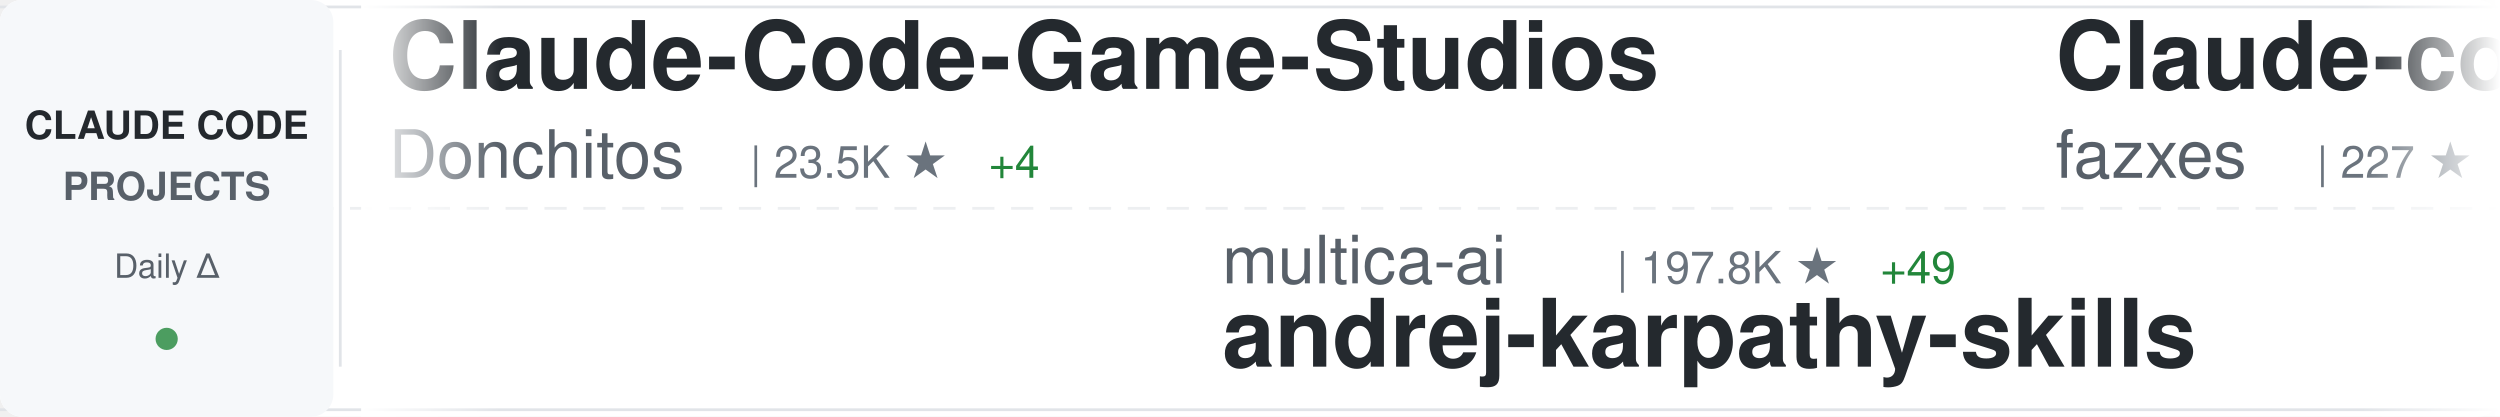
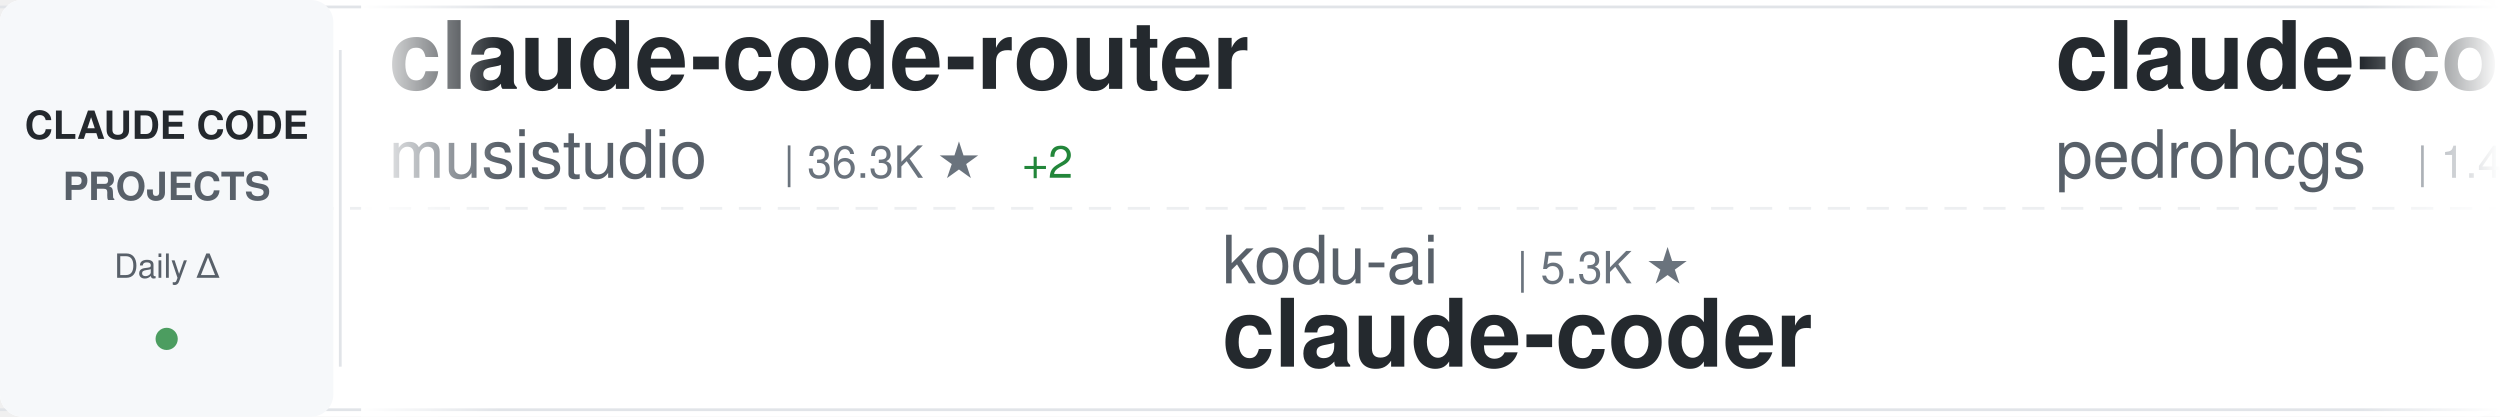
<svg xmlns="http://www.w3.org/2000/svg" width="900" height="150">
  <defs>
    <linearGradient id="awesomeLeftFade" x1="0%" y1="0%" x2="100%" y2="0%">
      <stop offset="0%" style="stop-color:#ffffff;stop-opacity:1" />
      <stop offset="100%" style="stop-color:#ffffff;stop-opacity:0" />
    </linearGradient>
    <linearGradient id="awesomeRightFade" x1="0%" y1="0%" x2="100%" y2="0%">
      <stop offset="0%" style="stop-color:#ffffff;stop-opacity:0" />
      <stop offset="100%" style="stop-color:#ffffff;stop-opacity:1" />
    </linearGradient>
  </defs>
  <rect width="900" height="150" fill="#ffffff" rx="8" />
  <rect x="0" y="2" width="900" height="1" fill="#e1e4e8" />
  <rect x="0" y="147" width="900" height="1" fill="#e1e4e8" />
  <line x1="0" y1="75" x2="900" y2="75" stroke="#e1e4e8" stroke-width="1" stroke-dasharray="8 6" opacity="0.6" />
  <rect x="0" y="0" width="120" height="150" fill="#f6f8fa" rx="8" />
  <text x="60" y="50" font-family="-apple-system, BlinkMacSystemFont, 'Segoe UI', Helvetica, Arial, sans-serif" font-size="14" font-weight="600" fill="#24292e" text-anchor="middle">CLAUDE CODE</text>
  <text x="60" y="72" font-family="-apple-system, BlinkMacSystemFont, 'Segoe UI', Helvetica, Arial, sans-serif" font-size="14" font-weight="600" fill="#586069" text-anchor="middle">PROJECTS</text>
  <text x="60" y="100" font-family="-apple-system, BlinkMacSystemFont, 'Segoe UI', Helvetica, Arial, sans-serif" font-size="12" font-weight="500" fill="#586069" text-anchor="middle">Daily Δ</text>
  <circle cx="60" cy="122" r="4" fill="#22863a" opacity="0.8" />
  <rect x="122" y="18" width="1" height="114" fill="#e1e4e8" />
  <clipPath id="awesomeTickerClip">
    <rect x="130" y="0" width="770" height="150" />
  </clipPath>
  <g clip-path="url(#awesomeTickerClip)">
    <g id="awesomeTickerItems">
      <animateTransform attributeName="transform" attributeType="XML" type="translate" from="0 0" to="-3000 0" dur="54s" repeatCount="indefinite" />
      <g transform="translate(0, 0)">
-         <text x="140" y="32" font-family="-apple-system, BlinkMacSystemFont, 'Segoe UI', Helvetica, Arial, sans-serif" font-size="34" font-weight="600" fill="#24292e">Claude-Code-Game-Studios</text>
-         <text x="140" y="64" font-family="-apple-system, BlinkMacSystemFont, 'Segoe UI', Helvetica, Arial, sans-serif" font-size="24" font-weight="400" fill="#586069">Donchitos</text>
-         <text x="270" y="64" font-family="-apple-system, BlinkMacSystemFont, 'Segoe UI', Helvetica, Arial, sans-serif" font-size="16" font-weight="500" fill="#6a737d">| 23.5K ★</text>
-         <text x="356" y="64" font-family="-apple-system, BlinkMacSystemFont, 'Segoe UI', Helvetica, Arial, sans-serif" font-size="16" font-weight="500" fill="#22863a"> +4</text>
+         <text x="140" y="32" font-family="-apple-system, BlinkMacSystemFont, 'Segoe UI', Helvetica, Arial, sans-serif" font-size="34" font-weight="600" fill="#24292e">claude-code-router</text>
+         <text x="140" y="64" font-family="-apple-system, BlinkMacSystemFont, 'Segoe UI', Helvetica, Arial, sans-serif" font-size="24" font-weight="400" fill="#586069">musistudio</text>
+         <text x="282" y="64" font-family="-apple-system, BlinkMacSystemFont, 'Segoe UI', Helvetica, Arial, sans-serif" font-size="16" font-weight="500" fill="#6a737d">| 36.3K ★</text>
+         <text x="368" y="64" font-family="-apple-system, BlinkMacSystemFont, 'Segoe UI', Helvetica, Arial, sans-serif" font-size="16" font-weight="500" fill="#22863a"> +2</text>
      </g>
      <g transform="translate(300, 0)">
-         <text x="140" y="102" font-family="-apple-system, BlinkMacSystemFont, 'Segoe UI', Helvetica, Arial, sans-serif" font-size="24" font-weight="400" fill="#586069">multica-ai</text>
-         <text x="282" y="102" font-family="-apple-system, BlinkMacSystemFont, 'Segoe UI', Helvetica, Arial, sans-serif" font-size="16" font-weight="500" fill="#6a737d">| 197.8K ★</text>
-         <text x="377" y="102" font-family="-apple-system, BlinkMacSystemFont, 'Segoe UI', Helvetica, Arial, sans-serif" font-size="16" font-weight="500" fill="#22863a"> +49</text>
-         <text x="140" y="132" font-family="-apple-system, BlinkMacSystemFont, 'Segoe UI', Helvetica, Arial, sans-serif" font-size="34" font-weight="600" fill="#24292e">andrej-karpathy-skills</text>
+         <text x="140" y="102" font-family="-apple-system, BlinkMacSystemFont, 'Segoe UI', Helvetica, Arial, sans-serif" font-size="24" font-weight="400" fill="#586069">kodu-ai</text>
+         <text x="246" y="102" font-family="-apple-system, BlinkMacSystemFont, 'Segoe UI', Helvetica, Arial, sans-serif" font-size="16" font-weight="500" fill="#6a737d">| 5.3K ★</text>
+         <text x="140" y="132" font-family="-apple-system, BlinkMacSystemFont, 'Segoe UI', Helvetica, Arial, sans-serif" font-size="34" font-weight="600" fill="#24292e">claude-coder</text>
      </g>
      <g transform="translate(600, 0)">
-         <text x="140" y="32" font-family="-apple-system, BlinkMacSystemFont, 'Segoe UI', Helvetica, Arial, sans-serif" font-size="34" font-weight="600" fill="#24292e">Claude-code</text>
-         <text x="140" y="64" font-family="-apple-system, BlinkMacSystemFont, 'Segoe UI', Helvetica, Arial, sans-serif" font-size="24" font-weight="400" fill="#586069">fazxes</text>
-         <text x="234" y="64" font-family="-apple-system, BlinkMacSystemFont, 'Segoe UI', Helvetica, Arial, sans-serif" font-size="16" font-weight="500" fill="#6a737d">| 227 ★</text>
+         <text x="140" y="32" font-family="-apple-system, BlinkMacSystemFont, 'Segoe UI', Helvetica, Arial, sans-serif" font-size="34" font-weight="600" fill="#24292e">claude-code-my-workflow</text>
+         <text x="140" y="64" font-family="-apple-system, BlinkMacSystemFont, 'Segoe UI', Helvetica, Arial, sans-serif" font-size="24" font-weight="400" fill="#586069">pedrohcgs</text>
+         <text x="270" y="64" font-family="-apple-system, BlinkMacSystemFont, 'Segoe UI', Helvetica, Arial, sans-serif" font-size="16" font-weight="500" fill="#6a737d">| 1.4K ★</text>
      </g>
      <g transform="translate(900, 0)">
-         <text x="140" y="102" font-family="-apple-system, BlinkMacSystemFont, 'Segoe UI', Helvetica, Arial, sans-serif" font-size="24" font-weight="400" fill="#586069">diet103</text>
-         <text x="246" y="102" font-family="-apple-system, BlinkMacSystemFont, 'Segoe UI', Helvetica, Arial, sans-serif" font-size="16" font-weight="500" fill="#6a737d">| 10.0K ★</text>
-         <text x="332" y="102" font-family="-apple-system, BlinkMacSystemFont, 'Segoe UI', Helvetica, Arial, sans-serif" font-size="16" font-weight="500" fill="#22863a"> +1</text>
-         <text x="140" y="132" font-family="-apple-system, BlinkMacSystemFont, 'Segoe UI', Helvetica, Arial, sans-serif" font-size="34" font-weight="600" fill="#24292e">claude-code-infrastructu...</text>
+         <text x="140" y="102" font-family="-apple-system, BlinkMacSystemFont, 'Segoe UI', Helvetica, Arial, sans-serif" font-size="24" font-weight="400" fill="#586069">fuergaosi233</text>
+         <text x="306" y="102" font-family="-apple-system, BlinkMacSystemFont, 'Segoe UI', Helvetica, Arial, sans-serif" font-size="16" font-weight="500" fill="#6a737d">| 2.8K ★</text>
+         <text x="140" y="132" font-family="-apple-system, BlinkMacSystemFont, 'Segoe UI', Helvetica, Arial, sans-serif" font-size="34" font-weight="600" fill="#24292e">claude-code-proxy</text>
      </g>
      <g transform="translate(1200, 0)">
-         <text x="140" y="32" font-family="-apple-system, BlinkMacSystemFont, 'Segoe UI', Helvetica, Arial, sans-serif" font-size="34" font-weight="600" fill="#24292e">claude-code-source</text>
-         <text x="140" y="64" font-family="-apple-system, BlinkMacSystemFont, 'Segoe UI', Helvetica, Arial, sans-serif" font-size="24" font-weight="400" fill="#586069">JrCx7scC</text>
-         <text x="258" y="64" font-family="-apple-system, BlinkMacSystemFont, 'Segoe UI', Helvetica, Arial, sans-serif" font-size="16" font-weight="500" fill="#6a737d">| 371 ★</text>
+         <text x="140" y="32" font-family="-apple-system, BlinkMacSystemFont, 'Segoe UI', Helvetica, Arial, sans-serif" font-size="34" font-weight="600" fill="#24292e">awesome-claude-code-suba...</text>
+         <text x="140" y="64" font-family="-apple-system, BlinkMacSystemFont, 'Segoe UI', Helvetica, Arial, sans-serif" font-size="24" font-weight="400" fill="#586069">VoltAgent</text>
+         <text x="270" y="64" font-family="-apple-system, BlinkMacSystemFont, 'Segoe UI', Helvetica, Arial, sans-serif" font-size="16" font-weight="500" fill="#6a737d">| 23.9K ★</text>
+         <text x="356" y="64" font-family="-apple-system, BlinkMacSystemFont, 'Segoe UI', Helvetica, Arial, sans-serif" font-size="16" font-weight="500" fill="#22863a"> +5</text>
      </g>
      <g transform="translate(1500, 0)">
-         <text x="140" y="102" font-family="-apple-system, BlinkMacSystemFont, 'Segoe UI', Helvetica, Arial, sans-serif" font-size="24" font-weight="400" fill="#586069">Windy3f3f3f3f</text>
-         <text x="318" y="102" font-family="-apple-system, BlinkMacSystemFont, 'Segoe UI', Helvetica, Arial, sans-serif" font-size="16" font-weight="500" fill="#6a737d">| 2.5K ★</text>
-         <text x="140" y="132" font-family="-apple-system, BlinkMacSystemFont, 'Segoe UI', Helvetica, Arial, sans-serif" font-size="34" font-weight="600" fill="#24292e">claude-code-from-scratch</text>
+         <text x="140" y="102" font-family="-apple-system, BlinkMacSystemFont, 'Segoe UI', Helvetica, Arial, sans-serif" font-size="24" font-weight="400" fill="#586069">pengchengneo</text>
+         <text x="306" y="102" font-family="-apple-system, BlinkMacSystemFont, 'Segoe UI', Helvetica, Arial, sans-serif" font-size="16" font-weight="500" fill="#6a737d">| 1.7K ★</text>
+         <text x="383" y="102" font-family="-apple-system, BlinkMacSystemFont, 'Segoe UI', Helvetica, Arial, sans-serif" font-size="16" font-weight="500" fill="#22863a"> +1</text>
+         <text x="140" y="132" font-family="-apple-system, BlinkMacSystemFont, 'Segoe UI', Helvetica, Arial, sans-serif" font-size="34" font-weight="600" fill="#24292e">Claude-Code</text>
      </g>
      <g transform="translate(1800, 0)">
-         <text x="140" y="32" font-family="-apple-system, BlinkMacSystemFont, 'Segoe UI', Helvetica, Arial, sans-serif" font-size="34" font-weight="600" fill="#24292e">arcads-claude-code</text>
-         <text x="140" y="64" font-family="-apple-system, BlinkMacSystemFont, 'Segoe UI', Helvetica, Arial, sans-serif" font-size="24" font-weight="400" fill="#586069">krusemediallc</text>
-         <text x="318" y="64" font-family="-apple-system, BlinkMacSystemFont, 'Segoe UI', Helvetica, Arial, sans-serif" font-size="16" font-weight="500" fill="#6a737d">| 1.1K ★</text>
+         <text x="140" y="32" font-family="-apple-system, BlinkMacSystemFont, 'Segoe UI', Helvetica, Arial, sans-serif" font-size="34" font-weight="600" fill="#24292e">claude-code-sourcemap</text>
+         <text x="140" y="64" font-family="-apple-system, BlinkMacSystemFont, 'Segoe UI', Helvetica, Arial, sans-serif" font-size="24" font-weight="400" fill="#586069">ChinaSiro</text>
+         <text x="270" y="64" font-family="-apple-system, BlinkMacSystemFont, 'Segoe UI', Helvetica, Arial, sans-serif" font-size="16" font-weight="500" fill="#6a737d">| 9.6K ★</text>
+         <text x="347" y="64" font-family="-apple-system, BlinkMacSystemFont, 'Segoe UI', Helvetica, Arial, sans-serif" font-size="16" font-weight="500" fill="#22863a"> +1</text>
      </g>
      <g transform="translate(2100, 0)">
-         <text x="140" y="102" font-family="-apple-system, BlinkMacSystemFont, 'Segoe UI', Helvetica, Arial, sans-serif" font-size="24" font-weight="400" fill="#586069">Yeachan-Heo</text>
-         <text x="294" y="102" font-family="-apple-system, BlinkMacSystemFont, 'Segoe UI', Helvetica, Arial, sans-serif" font-size="16" font-weight="500" fill="#6a737d">| 38.2K ★</text>
-         <text x="380" y="102" font-family="-apple-system, BlinkMacSystemFont, 'Segoe UI', Helvetica, Arial, sans-serif" font-size="16" font-weight="500" fill="#22863a"> +2</text>
-         <text x="140" y="132" font-family="-apple-system, BlinkMacSystemFont, 'Segoe UI', Helvetica, Arial, sans-serif" font-size="34" font-weight="600" fill="#24292e">oh-my-claudecode</text>
+         <text x="140" y="102" font-family="-apple-system, BlinkMacSystemFont, 'Segoe UI', Helvetica, Arial, sans-serif" font-size="24" font-weight="400" fill="#586069">zebbern</text>
+         <text x="246" y="102" font-family="-apple-system, BlinkMacSystemFont, 'Segoe UI', Helvetica, Arial, sans-serif" font-size="16" font-weight="500" fill="#6a737d">| 4.4K ★</text>
+         <text x="140" y="132" font-family="-apple-system, BlinkMacSystemFont, 'Segoe UI', Helvetica, Arial, sans-serif" font-size="34" font-weight="600" fill="#24292e">claude-code-guide</text>
      </g>
      <g transform="translate(2400, 0)">
-         <text x="140" y="32" font-family="-apple-system, BlinkMacSystemFont, 'Segoe UI', Helvetica, Arial, sans-serif" font-size="34" font-weight="600" fill="#24292e">claude-code-engineering</text>
-         <text x="140" y="64" font-family="-apple-system, BlinkMacSystemFont, 'Segoe UI', Helvetica, Arial, sans-serif" font-size="24" font-weight="400" fill="#586069">huangjia2019</text>
-         <text x="306" y="64" font-family="-apple-system, BlinkMacSystemFont, 'Segoe UI', Helvetica, Arial, sans-serif" font-size="16" font-weight="500" fill="#6a737d">| 1.0K ★</text>
+         <text x="140" y="32" font-family="-apple-system, BlinkMacSystemFont, 'Segoe UI', Helvetica, Arial, sans-serif" font-size="34" font-weight="600" fill="#24292e">claude-code-local</text>
+         <text x="140" y="64" font-family="-apple-system, BlinkMacSystemFont, 'Segoe UI', Helvetica, Arial, sans-serif" font-size="24" font-weight="400" fill="#586069">nicedreamzapp</text>
+         <text x="318" y="64" font-family="-apple-system, BlinkMacSystemFont, 'Segoe UI', Helvetica, Arial, sans-serif" font-size="16" font-weight="500" fill="#6a737d">| 3.0K ★</text>
+         <text x="395" y="64" font-family="-apple-system, BlinkMacSystemFont, 'Segoe UI', Helvetica, Arial, sans-serif" font-size="16" font-weight="500" fill="#22863a"> +1</text>
      </g>
      <g transform="translate(2700, 0)">
-         <text x="140" y="102" font-family="-apple-system, BlinkMacSystemFont, 'Segoe UI', Helvetica, Arial, sans-serif" font-size="24" font-weight="400" fill="#586069">ChrisWiles</text>
-         <text x="282" y="102" font-family="-apple-system, BlinkMacSystemFont, 'Segoe UI', Helvetica, Arial, sans-serif" font-size="16" font-weight="500" fill="#6a737d">| 6.0K ★</text>
-         <text x="359" y="102" font-family="-apple-system, BlinkMacSystemFont, 'Segoe UI', Helvetica, Arial, sans-serif" font-size="16" font-weight="500" fill="#22863a"> +1</text>
-         <text x="140" y="132" font-family="-apple-system, BlinkMacSystemFont, 'Segoe UI', Helvetica, Arial, sans-serif" font-size="34" font-weight="600" fill="#24292e">claude-code-showcase</text>
+         <text x="140" y="102" font-family="-apple-system, BlinkMacSystemFont, 'Segoe UI', Helvetica, Arial, sans-serif" font-size="24" font-weight="400" fill="#586069">oboard</text>
+         <text x="234" y="102" font-family="-apple-system, BlinkMacSystemFont, 'Segoe UI', Helvetica, Arial, sans-serif" font-size="16" font-weight="500" fill="#6a737d">| 3.3K ★</text>
+         <text x="140" y="132" font-family="-apple-system, BlinkMacSystemFont, 'Segoe UI', Helvetica, Arial, sans-serif" font-size="34" font-weight="600" fill="#24292e">claude-code-rev</text>
      </g>
      <g transform="translate(3000, 0)">
-         <text x="140" y="32" font-family="-apple-system, BlinkMacSystemFont, 'Segoe UI', Helvetica, Arial, sans-serif" font-size="34" font-weight="600" fill="#24292e">Claude-Code-Game-Studios</text>
-         <text x="140" y="64" font-family="-apple-system, BlinkMacSystemFont, 'Segoe UI', Helvetica, Arial, sans-serif" font-size="24" font-weight="400" fill="#586069">Donchitos</text>
-         <text x="270" y="64" font-family="-apple-system, BlinkMacSystemFont, 'Segoe UI', Helvetica, Arial, sans-serif" font-size="16" font-weight="500" fill="#6a737d">| 23.5K ★</text>
-         <text x="356" y="64" font-family="-apple-system, BlinkMacSystemFont, 'Segoe UI', Helvetica, Arial, sans-serif" font-size="16" font-weight="500" fill="#22863a"> +4</text>
+         <text x="140" y="32" font-family="-apple-system, BlinkMacSystemFont, 'Segoe UI', Helvetica, Arial, sans-serif" font-size="34" font-weight="600" fill="#24292e">claude-code-router</text>
+         <text x="140" y="64" font-family="-apple-system, BlinkMacSystemFont, 'Segoe UI', Helvetica, Arial, sans-serif" font-size="24" font-weight="400" fill="#586069">musistudio</text>
+         <text x="282" y="64" font-family="-apple-system, BlinkMacSystemFont, 'Segoe UI', Helvetica, Arial, sans-serif" font-size="16" font-weight="500" fill="#6a737d">| 36.3K ★</text>
+         <text x="368" y="64" font-family="-apple-system, BlinkMacSystemFont, 'Segoe UI', Helvetica, Arial, sans-serif" font-size="16" font-weight="500" fill="#22863a"> +2</text>
      </g>
      <g transform="translate(3300, 0)">
-         <text x="140" y="102" font-family="-apple-system, BlinkMacSystemFont, 'Segoe UI', Helvetica, Arial, sans-serif" font-size="24" font-weight="400" fill="#586069">multica-ai</text>
-         <text x="282" y="102" font-family="-apple-system, BlinkMacSystemFont, 'Segoe UI', Helvetica, Arial, sans-serif" font-size="16" font-weight="500" fill="#6a737d">| 197.8K ★</text>
-         <text x="377" y="102" font-family="-apple-system, BlinkMacSystemFont, 'Segoe UI', Helvetica, Arial, sans-serif" font-size="16" font-weight="500" fill="#22863a"> +49</text>
-         <text x="140" y="132" font-family="-apple-system, BlinkMacSystemFont, 'Segoe UI', Helvetica, Arial, sans-serif" font-size="34" font-weight="600" fill="#24292e">andrej-karpathy-skills</text>
+         <text x="140" y="102" font-family="-apple-system, BlinkMacSystemFont, 'Segoe UI', Helvetica, Arial, sans-serif" font-size="24" font-weight="400" fill="#586069">kodu-ai</text>
+         <text x="246" y="102" font-family="-apple-system, BlinkMacSystemFont, 'Segoe UI', Helvetica, Arial, sans-serif" font-size="16" font-weight="500" fill="#6a737d">| 5.3K ★</text>
+         <text x="140" y="132" font-family="-apple-system, BlinkMacSystemFont, 'Segoe UI', Helvetica, Arial, sans-serif" font-size="34" font-weight="600" fill="#24292e">claude-coder</text>
      </g>
      <g transform="translate(3600, 0)">
-         <text x="140" y="32" font-family="-apple-system, BlinkMacSystemFont, 'Segoe UI', Helvetica, Arial, sans-serif" font-size="34" font-weight="600" fill="#24292e">Claude-code</text>
-         <text x="140" y="64" font-family="-apple-system, BlinkMacSystemFont, 'Segoe UI', Helvetica, Arial, sans-serif" font-size="24" font-weight="400" fill="#586069">fazxes</text>
-         <text x="234" y="64" font-family="-apple-system, BlinkMacSystemFont, 'Segoe UI', Helvetica, Arial, sans-serif" font-size="16" font-weight="500" fill="#6a737d">| 227 ★</text>
+         <text x="140" y="32" font-family="-apple-system, BlinkMacSystemFont, 'Segoe UI', Helvetica, Arial, sans-serif" font-size="34" font-weight="600" fill="#24292e">claude-code-my-workflow</text>
+         <text x="140" y="64" font-family="-apple-system, BlinkMacSystemFont, 'Segoe UI', Helvetica, Arial, sans-serif" font-size="24" font-weight="400" fill="#586069">pedrohcgs</text>
+         <text x="270" y="64" font-family="-apple-system, BlinkMacSystemFont, 'Segoe UI', Helvetica, Arial, sans-serif" font-size="16" font-weight="500" fill="#6a737d">| 1.4K ★</text>
      </g>
      <g transform="translate(3900, 0)">
-         <text x="140" y="102" font-family="-apple-system, BlinkMacSystemFont, 'Segoe UI', Helvetica, Arial, sans-serif" font-size="24" font-weight="400" fill="#586069">diet103</text>
-         <text x="246" y="102" font-family="-apple-system, BlinkMacSystemFont, 'Segoe UI', Helvetica, Arial, sans-serif" font-size="16" font-weight="500" fill="#6a737d">| 10.0K ★</text>
-         <text x="332" y="102" font-family="-apple-system, BlinkMacSystemFont, 'Segoe UI', Helvetica, Arial, sans-serif" font-size="16" font-weight="500" fill="#22863a"> +1</text>
-         <text x="140" y="132" font-family="-apple-system, BlinkMacSystemFont, 'Segoe UI', Helvetica, Arial, sans-serif" font-size="34" font-weight="600" fill="#24292e">claude-code-infrastructu...</text>
+         <text x="140" y="102" font-family="-apple-system, BlinkMacSystemFont, 'Segoe UI', Helvetica, Arial, sans-serif" font-size="24" font-weight="400" fill="#586069">fuergaosi233</text>
+         <text x="306" y="102" font-family="-apple-system, BlinkMacSystemFont, 'Segoe UI', Helvetica, Arial, sans-serif" font-size="16" font-weight="500" fill="#6a737d">| 2.8K ★</text>
+         <text x="140" y="132" font-family="-apple-system, BlinkMacSystemFont, 'Segoe UI', Helvetica, Arial, sans-serif" font-size="34" font-weight="600" fill="#24292e">claude-code-proxy</text>
      </g>
    </g>
  </g>
  <rect x="130" y="0" width="50" height="150" fill="url(#awesomeLeftFade)" />
  <rect x="850" y="0" width="50" height="150" fill="url(#awesomeRightFade)" />
</svg>
